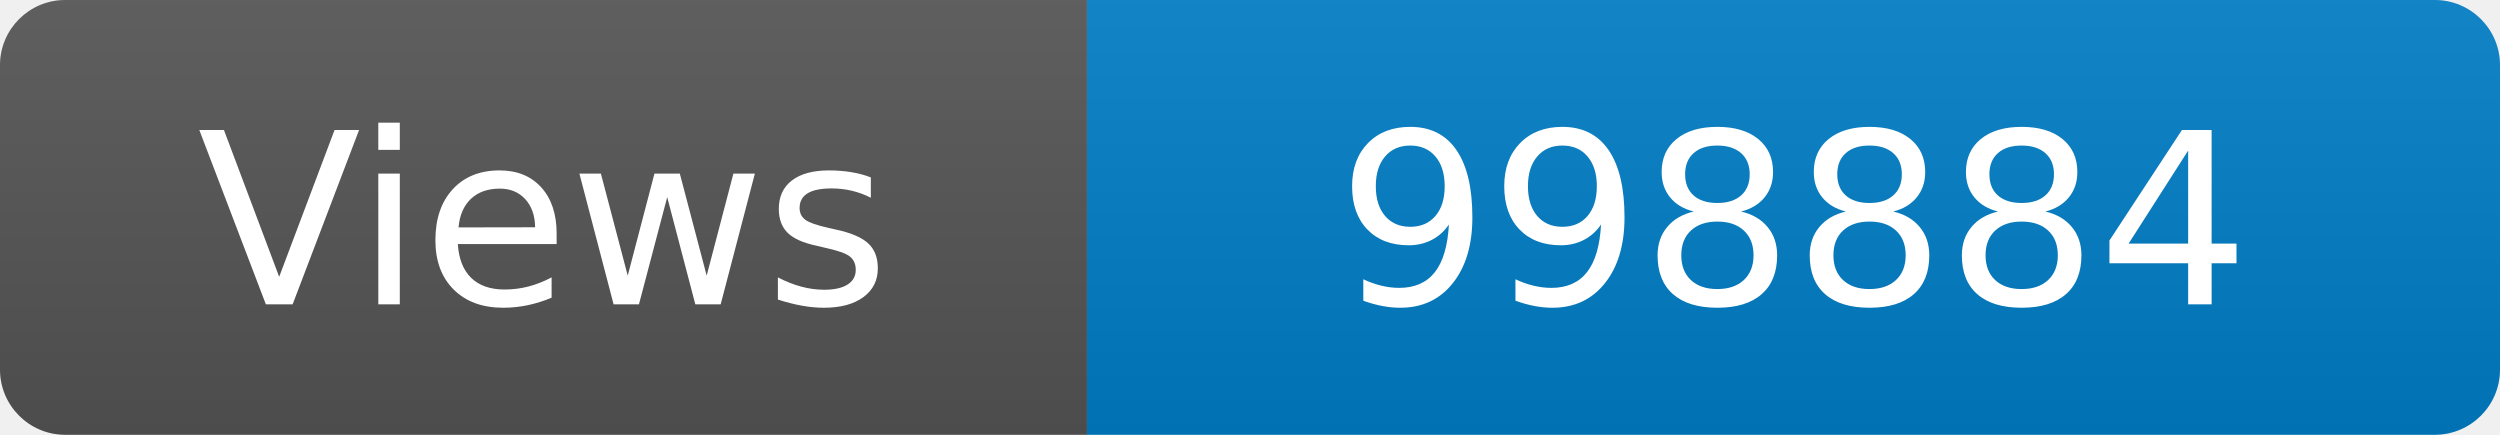
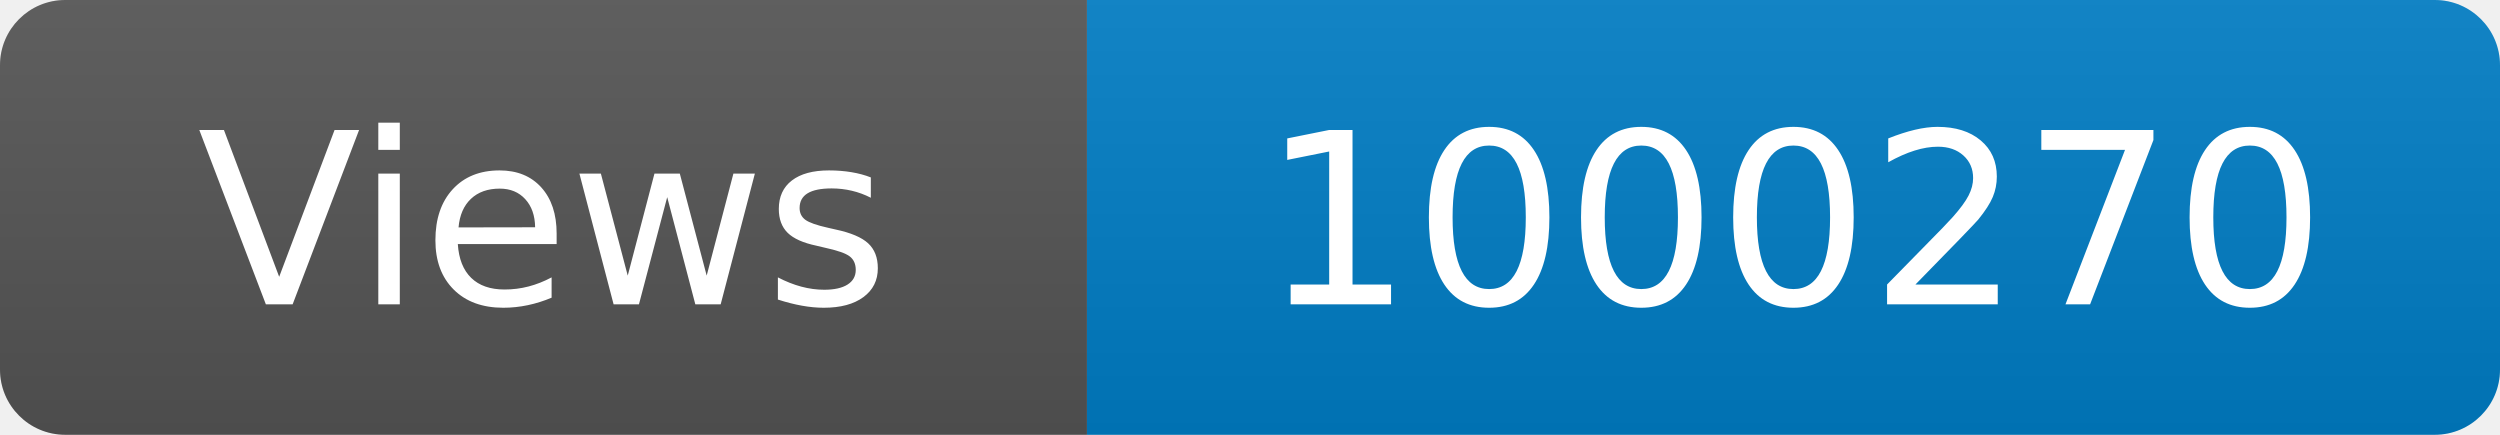
<svg xmlns="http://www.w3.org/2000/svg" width="115" height="20" role="img" aria-label="Maintained?: yes">
  <linearGradient id="s" x2="0" y2="100%">
    <stop offset="0" stop-color="#bbb" stop-opacity=".1" />
    <stop offset="1" stop-opacity=".1" />
  </linearGradient>
  <clipPath id="r">
    <rect width="115" height="20" rx="3" fill="#fff" />
  </clipPath>
  <g clip-path="url(#r)">
    <rect width="50" height="20" fill="#555" />
    <rect x="50" width="160" height="20" fill="#007ec6" />
    <rect width="115" height="20" fill="url(#s)" />
  </g>
  <g fill="#fff" text-anchor="middle" font-family="Verdana,Geneva,DejaVu Sans,sans-serif" font-size="110">
    <text x="250" y="140" transform="scale(.1)" fill="#fff">Views</text>
-     <text x="825" y="140" transform="scale(.1)" fill="#fff">998884</text>
+     <text x="825" y="140" transform="scale(.1)" fill="#fff">1000270</text>
  </g>
</svg>
